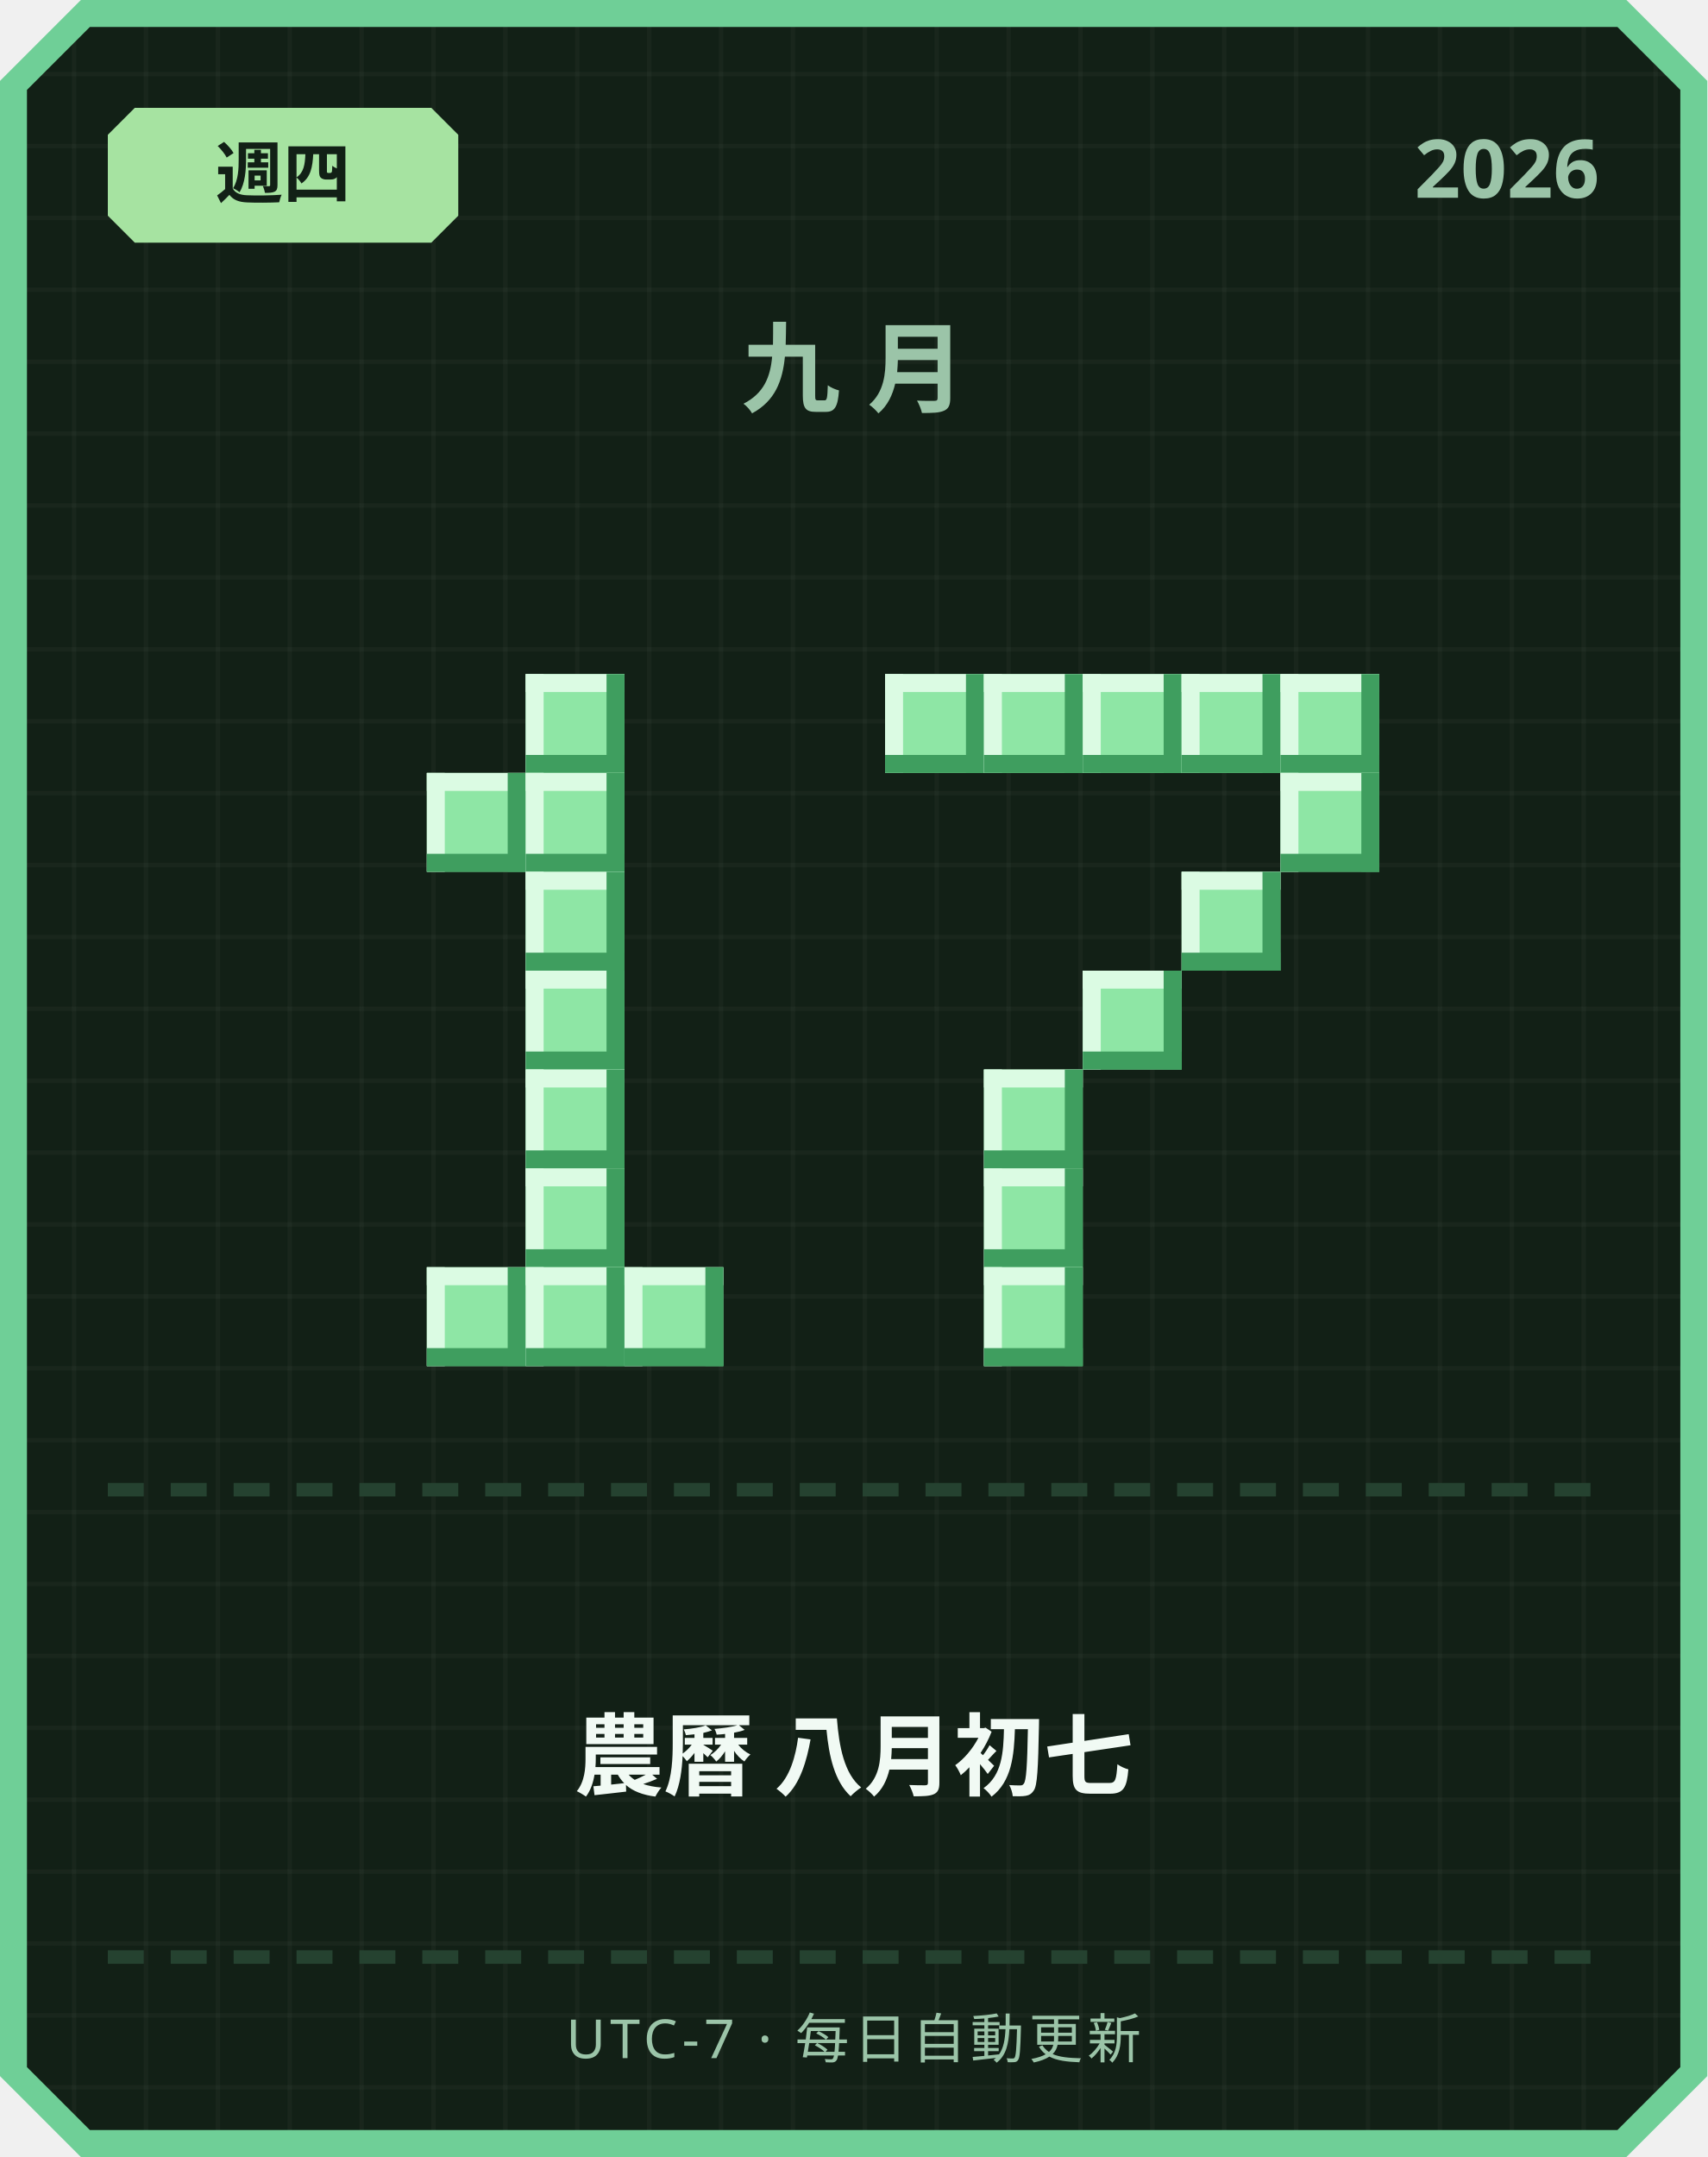
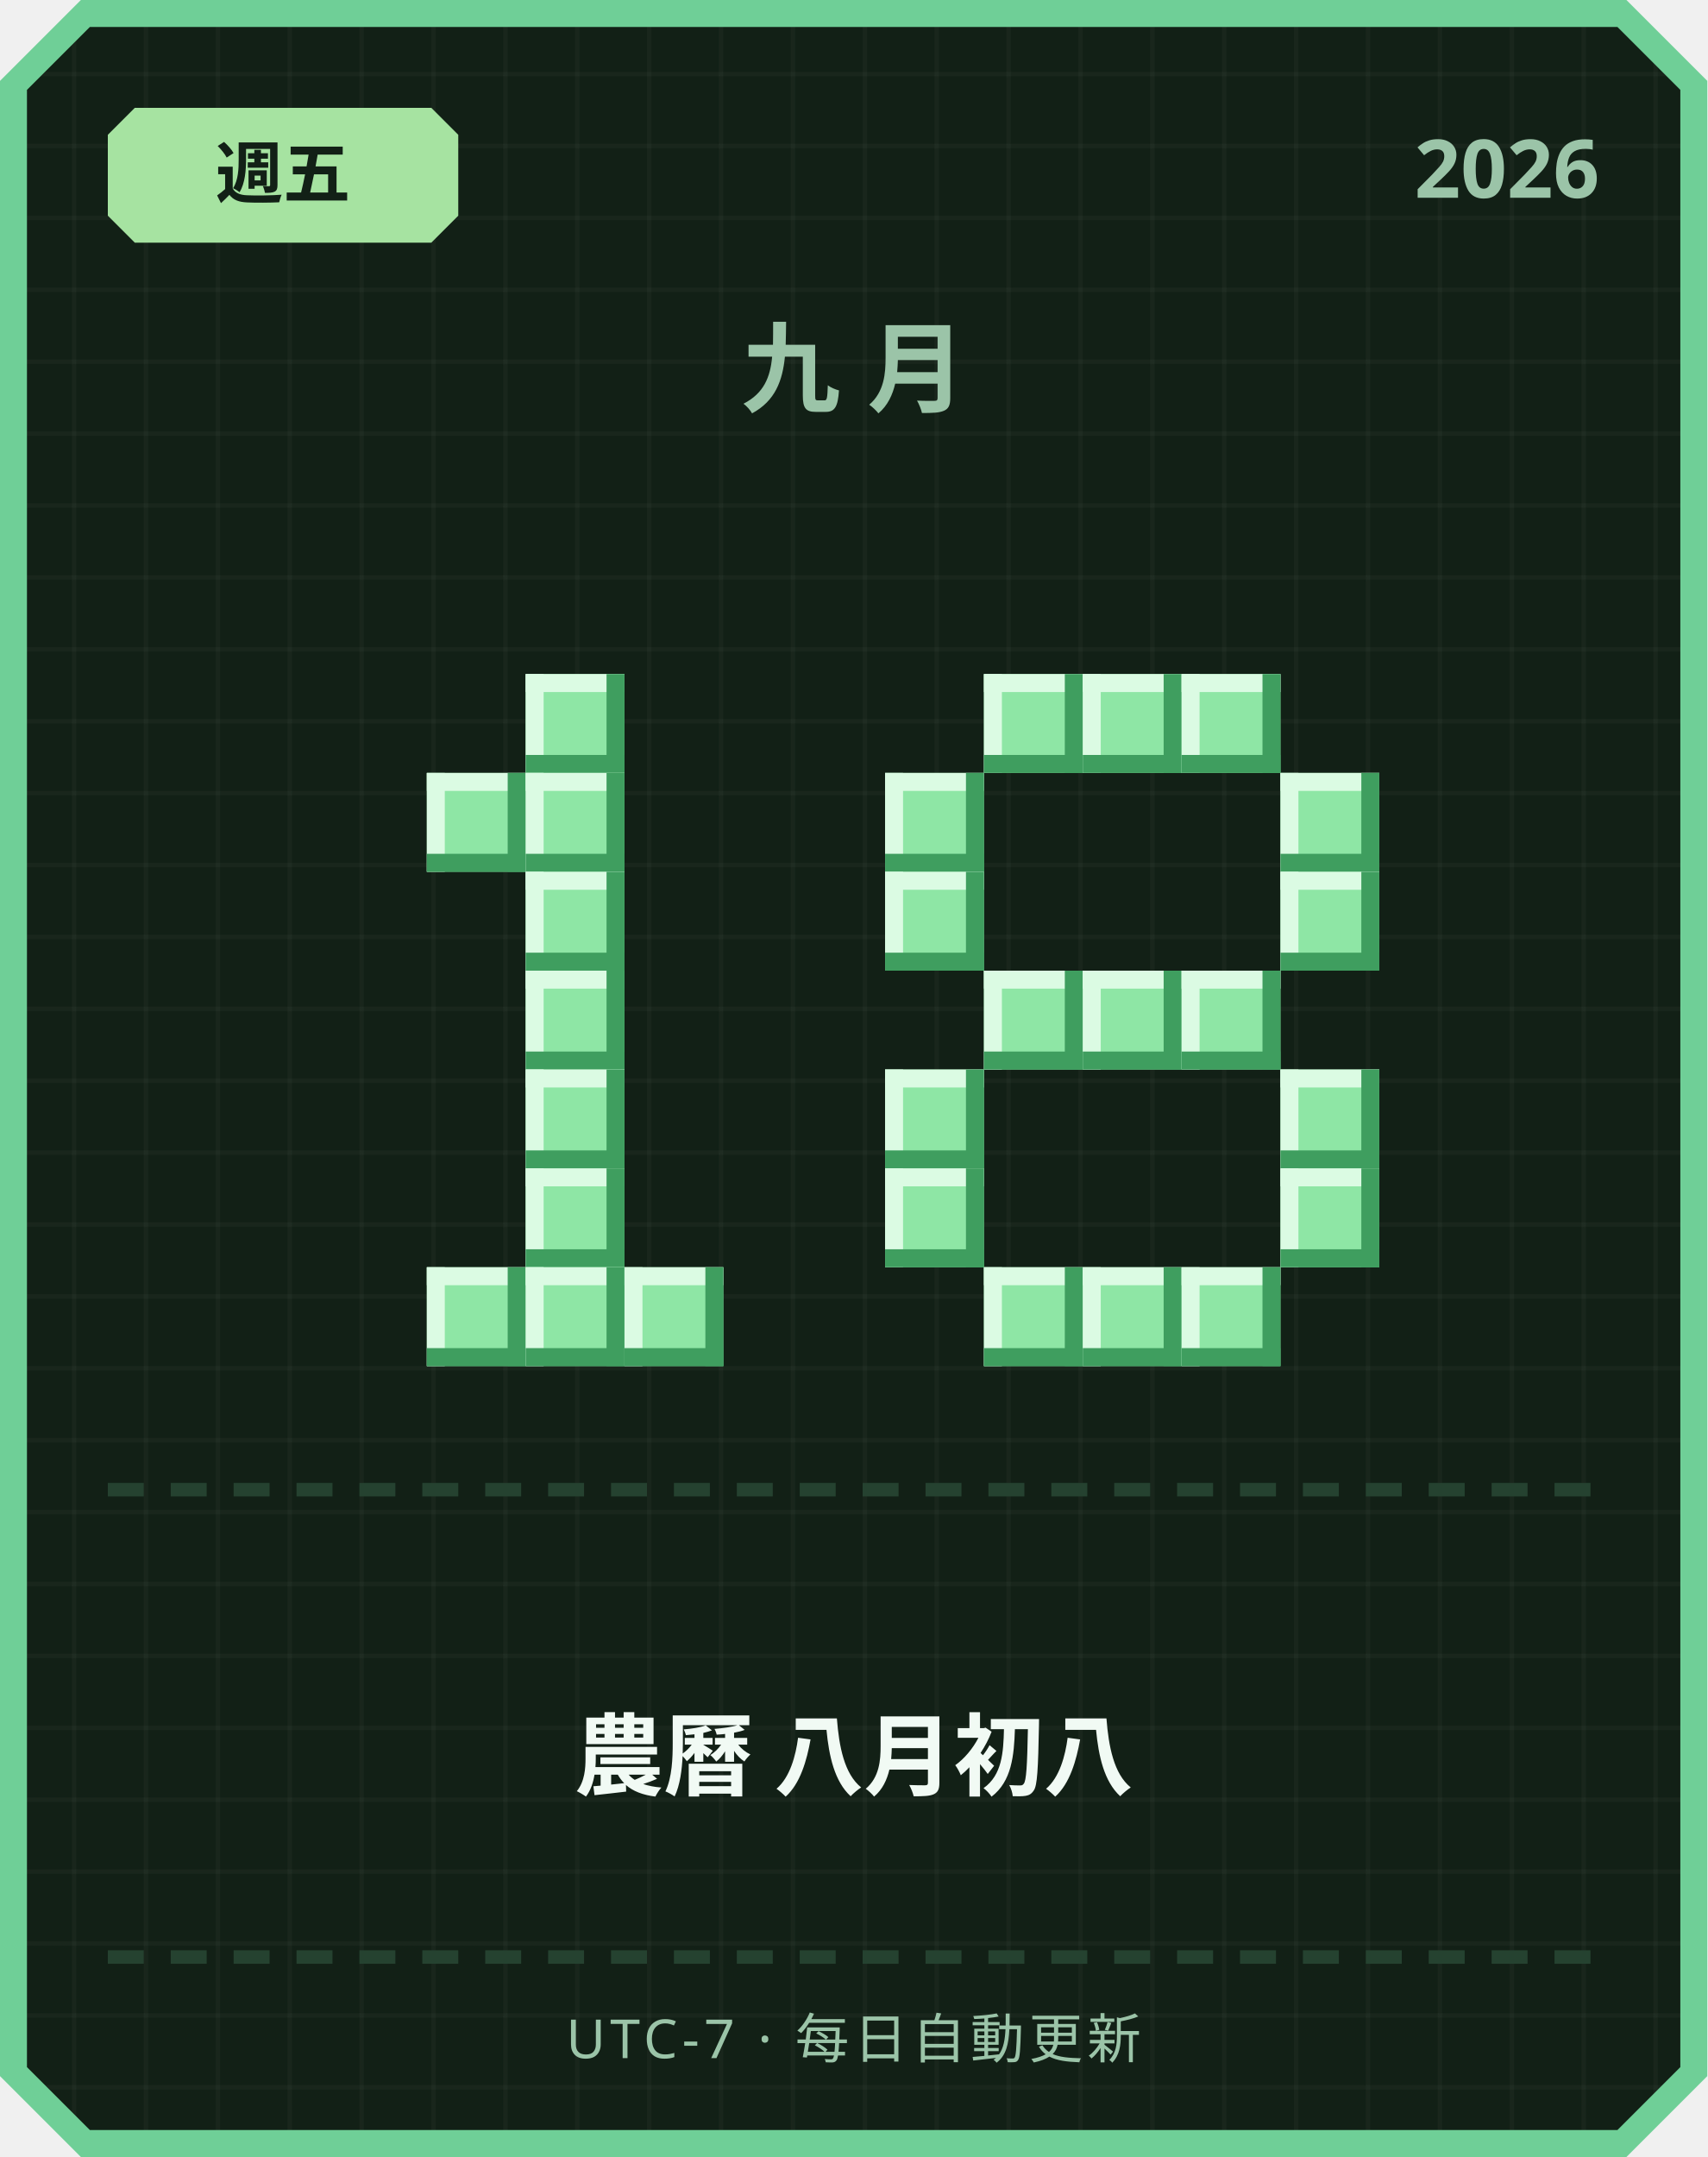
<svg xmlns="http://www.w3.org/2000/svg" width="380" height="480" viewBox="0 0 380 480">
  <defs>
    <pattern id="grid" width="16" height="16" patternUnits="userSpaceOnUse">
      <rect width="16" height="16" fill="#122016" />
      <rect width="1" height="16" fill="#ffffff" opacity="0.03" />
      <rect width="16" height="1" fill="#ffffff" opacity="0.03" />
    </pattern>
  </defs>
  <path d="M 18,0 L 362,0 L 380,18 L 380,462 L 362,480 L 18,480 L 0,462 L 0,18 Z" fill="#6fcf97" />
  <path d="M 20,6 L 360,6 L 374,20 L 374,460 L 360,474 L 20,474 L 6,460 L 6,20 Z" fill="url(#grid)" />
  <path d="M 30,24 L 96,24 L 102,30 L 102,48 L 96,54 L 30,54 L 24,48 L 24,30 Z" fill="#a6e3a1" />
-   <text x="63" y="44" text-anchor="middle" font-family="'Segoe UI', sans-serif" font-size="15" font-weight="700" fill="#122016">週四</text>
+   <text x="63" y="44" text-anchor="middle" font-family="'Segoe UI', sans-serif" font-size="15" font-weight="700" fill="#122016">週五</text>
  <text x="356" y="44" text-anchor="end" font-family="'Segoe UI', sans-serif" font-size="18" font-weight="700" fill="#9bc4a8">2026</text>
  <text x="190" y="90" text-anchor="middle" font-family="'Segoe UI', sans-serif" font-size="22" font-weight="700" letter-spacing="6" fill="#9bc4a8">九月</text>
  <rect x="117" y="150" width="22" height="22" fill="#8ee6a5" />
  <rect x="117" y="150" width="22" height="4" fill="#dbfbe3" />
  <rect x="117" y="150" width="4" height="22" fill="#dbfbe3" />
  <rect x="117" y="168" width="22" height="4" fill="#3f9e5f" />
  <rect x="135" y="150" width="4" height="22" fill="#3f9e5f" />
  <rect x="95" y="172" width="22" height="22" fill="#8ee6a5" />
  <rect x="95" y="172" width="22" height="4" fill="#dbfbe3" />
  <rect x="95" y="172" width="4" height="22" fill="#dbfbe3" />
  <rect x="95" y="190" width="22" height="4" fill="#3f9e5f" />
  <rect x="113" y="172" width="4" height="22" fill="#3f9e5f" />
  <rect x="117" y="172" width="22" height="22" fill="#8ee6a5" />
  <rect x="117" y="172" width="22" height="4" fill="#dbfbe3" />
  <rect x="117" y="172" width="4" height="22" fill="#dbfbe3" />
  <rect x="117" y="190" width="22" height="4" fill="#3f9e5f" />
  <rect x="135" y="172" width="4" height="22" fill="#3f9e5f" />
  <rect x="117" y="194" width="22" height="22" fill="#8ee6a5" />
  <rect x="117" y="194" width="22" height="4" fill="#dbfbe3" />
  <rect x="117" y="194" width="4" height="22" fill="#dbfbe3" />
  <rect x="117" y="212" width="22" height="4" fill="#3f9e5f" />
  <rect x="135" y="194" width="4" height="22" fill="#3f9e5f" />
  <rect x="117" y="216" width="22" height="22" fill="#8ee6a5" />
  <rect x="117" y="216" width="22" height="4" fill="#dbfbe3" />
  <rect x="117" y="216" width="4" height="22" fill="#dbfbe3" />
  <rect x="117" y="234" width="22" height="4" fill="#3f9e5f" />
  <rect x="135" y="216" width="4" height="22" fill="#3f9e5f" />
  <rect x="117" y="238" width="22" height="22" fill="#8ee6a5" />
  <rect x="117" y="238" width="22" height="4" fill="#dbfbe3" />
  <rect x="117" y="238" width="4" height="22" fill="#dbfbe3" />
  <rect x="117" y="256" width="22" height="4" fill="#3f9e5f" />
  <rect x="135" y="238" width="4" height="22" fill="#3f9e5f" />
  <rect x="117" y="260" width="22" height="22" fill="#8ee6a5" />
  <rect x="117" y="260" width="22" height="4" fill="#dbfbe3" />
  <rect x="117" y="260" width="4" height="22" fill="#dbfbe3" />
  <rect x="117" y="278" width="22" height="4" fill="#3f9e5f" />
  <rect x="135" y="260" width="4" height="22" fill="#3f9e5f" />
  <rect x="95" y="282" width="22" height="22" fill="#8ee6a5" />
  <rect x="95" y="282" width="22" height="4" fill="#dbfbe3" />
  <rect x="95" y="282" width="4" height="22" fill="#dbfbe3" />
  <rect x="95" y="300" width="22" height="4" fill="#3f9e5f" />
  <rect x="113" y="282" width="4" height="22" fill="#3f9e5f" />
  <rect x="117" y="282" width="22" height="22" fill="#8ee6a5" />
  <rect x="117" y="282" width="22" height="4" fill="#dbfbe3" />
  <rect x="117" y="282" width="4" height="22" fill="#dbfbe3" />
  <rect x="117" y="300" width="22" height="4" fill="#3f9e5f" />
  <rect x="135" y="282" width="4" height="22" fill="#3f9e5f" />
  <rect x="139" y="282" width="22" height="22" fill="#8ee6a5" />
  <rect x="139" y="282" width="22" height="4" fill="#dbfbe3" />
  <rect x="139" y="282" width="4" height="22" fill="#dbfbe3" />
  <rect x="139" y="300" width="22" height="4" fill="#3f9e5f" />
  <rect x="157" y="282" width="4" height="22" fill="#3f9e5f" />
-   <rect x="197" y="150" width="22" height="22" fill="#8ee6a5" />
-   <rect x="197" y="150" width="22" height="4" fill="#dbfbe3" />
-   <rect x="197" y="150" width="4" height="22" fill="#dbfbe3" />
-   <rect x="197" y="168" width="22" height="4" fill="#3f9e5f" />
-   <rect x="215" y="150" width="4" height="22" fill="#3f9e5f" />
  <rect x="219" y="150" width="22" height="22" fill="#8ee6a5" />
  <rect x="219" y="150" width="22" height="4" fill="#dbfbe3" />
  <rect x="219" y="150" width="4" height="22" fill="#dbfbe3" />
  <rect x="219" y="168" width="22" height="4" fill="#3f9e5f" />
  <rect x="237" y="150" width="4" height="22" fill="#3f9e5f" />
  <rect x="241" y="150" width="22" height="22" fill="#8ee6a5" />
  <rect x="241" y="150" width="22" height="4" fill="#dbfbe3" />
  <rect x="241" y="150" width="4" height="22" fill="#dbfbe3" />
  <rect x="241" y="168" width="22" height="4" fill="#3f9e5f" />
  <rect x="259" y="150" width="4" height="22" fill="#3f9e5f" />
  <rect x="263" y="150" width="22" height="22" fill="#8ee6a5" />
  <rect x="263" y="150" width="22" height="4" fill="#dbfbe3" />
  <rect x="263" y="150" width="4" height="22" fill="#dbfbe3" />
  <rect x="263" y="168" width="22" height="4" fill="#3f9e5f" />
  <rect x="281" y="150" width="4" height="22" fill="#3f9e5f" />
-   <rect x="285" y="150" width="22" height="22" fill="#8ee6a5" />
-   <rect x="285" y="150" width="22" height="4" fill="#dbfbe3" />
-   <rect x="285" y="150" width="4" height="22" fill="#dbfbe3" />
-   <rect x="285" y="168" width="22" height="4" fill="#3f9e5f" />
-   <rect x="303" y="150" width="4" height="22" fill="#3f9e5f" />
+   <rect x="197" y="172" width="22" height="22" fill="#8ee6a5" />
+   <rect x="197" y="172" width="22" height="4" fill="#dbfbe3" />
+   <rect x="197" y="172" width="4" height="22" fill="#dbfbe3" />
+   <rect x="197" y="190" width="22" height="4" fill="#3f9e5f" />
+   <rect x="215" y="172" width="4" height="22" fill="#3f9e5f" />
  <rect x="285" y="172" width="22" height="22" fill="#8ee6a5" />
  <rect x="285" y="172" width="22" height="4" fill="#dbfbe3" />
  <rect x="285" y="172" width="4" height="22" fill="#dbfbe3" />
  <rect x="285" y="190" width="22" height="4" fill="#3f9e5f" />
  <rect x="303" y="172" width="4" height="22" fill="#3f9e5f" />
-   <rect x="263" y="194" width="22" height="22" fill="#8ee6a5" />
-   <rect x="263" y="194" width="22" height="4" fill="#dbfbe3" />
-   <rect x="263" y="194" width="4" height="22" fill="#dbfbe3" />
-   <rect x="263" y="212" width="22" height="4" fill="#3f9e5f" />
-   <rect x="281" y="194" width="4" height="22" fill="#3f9e5f" />
+   <rect x="197" y="194" width="22" height="22" fill="#8ee6a5" />
+   <rect x="197" y="194" width="22" height="4" fill="#dbfbe3" />
+   <rect x="197" y="194" width="4" height="22" fill="#dbfbe3" />
+   <rect x="197" y="212" width="22" height="4" fill="#3f9e5f" />
+   <rect x="215" y="194" width="4" height="22" fill="#3f9e5f" />
+   <rect x="285" y="194" width="22" height="22" fill="#8ee6a5" />
+   <rect x="285" y="194" width="22" height="4" fill="#dbfbe3" />
+   <rect x="285" y="194" width="4" height="22" fill="#dbfbe3" />
+   <rect x="285" y="212" width="22" height="4" fill="#3f9e5f" />
+   <rect x="303" y="194" width="4" height="22" fill="#3f9e5f" />
+   <rect x="219" y="216" width="22" height="22" fill="#8ee6a5" />
+   <rect x="219" y="216" width="22" height="4" fill="#dbfbe3" />
+   <rect x="219" y="216" width="4" height="22" fill="#dbfbe3" />
+   <rect x="219" y="234" width="22" height="4" fill="#3f9e5f" />
+   <rect x="237" y="216" width="4" height="22" fill="#3f9e5f" />
  <rect x="241" y="216" width="22" height="22" fill="#8ee6a5" />
  <rect x="241" y="216" width="22" height="4" fill="#dbfbe3" />
  <rect x="241" y="216" width="4" height="22" fill="#dbfbe3" />
  <rect x="241" y="234" width="22" height="4" fill="#3f9e5f" />
  <rect x="259" y="216" width="4" height="22" fill="#3f9e5f" />
-   <rect x="219" y="238" width="22" height="22" fill="#8ee6a5" />
-   <rect x="219" y="238" width="22" height="4" fill="#dbfbe3" />
-   <rect x="219" y="238" width="4" height="22" fill="#dbfbe3" />
-   <rect x="219" y="256" width="22" height="4" fill="#3f9e5f" />
-   <rect x="237" y="238" width="4" height="22" fill="#3f9e5f" />
-   <rect x="219" y="260" width="22" height="22" fill="#8ee6a5" />
-   <rect x="219" y="260" width="22" height="4" fill="#dbfbe3" />
-   <rect x="219" y="260" width="4" height="22" fill="#dbfbe3" />
-   <rect x="219" y="278" width="22" height="4" fill="#3f9e5f" />
-   <rect x="237" y="260" width="4" height="22" fill="#3f9e5f" />
+   <rect x="263" y="216" width="22" height="22" fill="#8ee6a5" />
+   <rect x="263" y="216" width="22" height="4" fill="#dbfbe3" />
+   <rect x="263" y="216" width="4" height="22" fill="#dbfbe3" />
+   <rect x="263" y="234" width="22" height="4" fill="#3f9e5f" />
+   <rect x="281" y="216" width="4" height="22" fill="#3f9e5f" />
+   <rect x="197" y="238" width="22" height="22" fill="#8ee6a5" />
+   <rect x="197" y="238" width="22" height="4" fill="#dbfbe3" />
+   <rect x="197" y="238" width="4" height="22" fill="#dbfbe3" />
+   <rect x="197" y="256" width="22" height="4" fill="#3f9e5f" />
+   <rect x="215" y="238" width="4" height="22" fill="#3f9e5f" />
+   <rect x="285" y="238" width="22" height="22" fill="#8ee6a5" />
+   <rect x="285" y="238" width="22" height="4" fill="#dbfbe3" />
+   <rect x="285" y="238" width="4" height="22" fill="#dbfbe3" />
+   <rect x="285" y="256" width="22" height="4" fill="#3f9e5f" />
+   <rect x="303" y="238" width="4" height="22" fill="#3f9e5f" />
+   <rect x="197" y="260" width="22" height="22" fill="#8ee6a5" />
+   <rect x="197" y="260" width="22" height="4" fill="#dbfbe3" />
+   <rect x="197" y="260" width="4" height="22" fill="#dbfbe3" />
+   <rect x="197" y="278" width="22" height="4" fill="#3f9e5f" />
+   <rect x="215" y="260" width="4" height="22" fill="#3f9e5f" />
+   <rect x="285" y="260" width="22" height="22" fill="#8ee6a5" />
+   <rect x="285" y="260" width="22" height="4" fill="#dbfbe3" />
+   <rect x="285" y="260" width="4" height="22" fill="#dbfbe3" />
+   <rect x="285" y="278" width="22" height="4" fill="#3f9e5f" />
+   <rect x="303" y="260" width="4" height="22" fill="#3f9e5f" />
  <rect x="219" y="282" width="22" height="22" fill="#8ee6a5" />
  <rect x="219" y="282" width="22" height="4" fill="#dbfbe3" />
  <rect x="219" y="282" width="4" height="22" fill="#dbfbe3" />
  <rect x="219" y="300" width="22" height="4" fill="#3f9e5f" />
  <rect x="237" y="282" width="4" height="22" fill="#3f9e5f" />
+   <rect x="241" y="282" width="22" height="22" fill="#8ee6a5" />
+   <rect x="241" y="282" width="22" height="4" fill="#dbfbe3" />
+   <rect x="241" y="282" width="4" height="22" fill="#dbfbe3" />
+   <rect x="241" y="300" width="22" height="4" fill="#3f9e5f" />
+   <rect x="259" y="282" width="4" height="22" fill="#3f9e5f" />
+   <rect x="263" y="282" width="22" height="22" fill="#8ee6a5" />
+   <rect x="263" y="282" width="22" height="4" fill="#dbfbe3" />
+   <rect x="263" y="282" width="4" height="22" fill="#dbfbe3" />
+   <rect x="263" y="300" width="22" height="4" fill="#3f9e5f" />
+   <rect x="281" y="282" width="4" height="22" fill="#3f9e5f" />
  <rect x="24" y="330" width="8" height="3" fill="#254230" />
  <rect x="38" y="330" width="8" height="3" fill="#254230" />
  <rect x="52" y="330" width="8" height="3" fill="#254230" />
  <rect x="66" y="330" width="8" height="3" fill="#254230" />
  <rect x="80" y="330" width="8" height="3" fill="#254230" />
  <rect x="94" y="330" width="8" height="3" fill="#254230" />
  <rect x="108" y="330" width="8" height="3" fill="#254230" />
  <rect x="122" y="330" width="8" height="3" fill="#254230" />
  <rect x="136" y="330" width="8" height="3" fill="#254230" />
  <rect x="150" y="330" width="8" height="3" fill="#254230" />
  <rect x="164" y="330" width="8" height="3" fill="#254230" />
  <rect x="178" y="330" width="8" height="3" fill="#254230" />
  <rect x="192" y="330" width="8" height="3" fill="#254230" />
  <rect x="206" y="330" width="8" height="3" fill="#254230" />
  <rect x="220" y="330" width="8" height="3" fill="#254230" />
  <rect x="234" y="330" width="8" height="3" fill="#254230" />
  <rect x="248" y="330" width="8" height="3" fill="#254230" />
  <rect x="262" y="330" width="8" height="3" fill="#254230" />
  <rect x="276" y="330" width="8" height="3" fill="#254230" />
  <rect x="290" y="330" width="8" height="3" fill="#254230" />
  <rect x="304" y="330" width="8" height="3" fill="#254230" />
  <rect x="318" y="330" width="8" height="3" fill="#254230" />
  <rect x="332" y="330" width="8" height="3" fill="#254230" />
  <rect x="346" y="330" width="8" height="3" fill="#254230" />
-   <text x="190" y="398" text-anchor="middle" font-family="'Segoe UI', 'Microsoft JhengHei', sans-serif" font-size="20" font-weight="700" fill="#f1faf4">農曆 八月初七</text>
+   <text x="190" y="398" text-anchor="middle" font-family="'Segoe UI', 'Microsoft JhengHei', sans-serif" font-size="20" font-weight="700" fill="#f1faf4">農曆 八月初八</text>
  <rect x="24" y="434" width="8" height="3" fill="#254230" />
  <rect x="38" y="434" width="8" height="3" fill="#254230" />
  <rect x="52" y="434" width="8" height="3" fill="#254230" />
  <rect x="66" y="434" width="8" height="3" fill="#254230" />
  <rect x="80" y="434" width="8" height="3" fill="#254230" />
  <rect x="94" y="434" width="8" height="3" fill="#254230" />
  <rect x="108" y="434" width="8" height="3" fill="#254230" />
  <rect x="122" y="434" width="8" height="3" fill="#254230" />
  <rect x="136" y="434" width="8" height="3" fill="#254230" />
  <rect x="150" y="434" width="8" height="3" fill="#254230" />
  <rect x="164" y="434" width="8" height="3" fill="#254230" />
  <rect x="178" y="434" width="8" height="3" fill="#254230" />
  <rect x="192" y="434" width="8" height="3" fill="#254230" />
  <rect x="206" y="434" width="8" height="3" fill="#254230" />
  <rect x="220" y="434" width="8" height="3" fill="#254230" />
  <rect x="234" y="434" width="8" height="3" fill="#254230" />
  <rect x="248" y="434" width="8" height="3" fill="#254230" />
  <rect x="262" y="434" width="8" height="3" fill="#254230" />
  <rect x="276" y="434" width="8" height="3" fill="#254230" />
  <rect x="290" y="434" width="8" height="3" fill="#254230" />
  <rect x="304" y="434" width="8" height="3" fill="#254230" />
  <rect x="318" y="434" width="8" height="3" fill="#254230" />
  <rect x="332" y="434" width="8" height="3" fill="#254230" />
  <rect x="346" y="434" width="8" height="3" fill="#254230" />
  <text x="190" y="458" text-anchor="middle" font-family="'Segoe UI', sans-serif" font-size="12" letter-spacing="1" fill="#9bc4a8">UTC-7 · 每日自動更新</text>
</svg>
